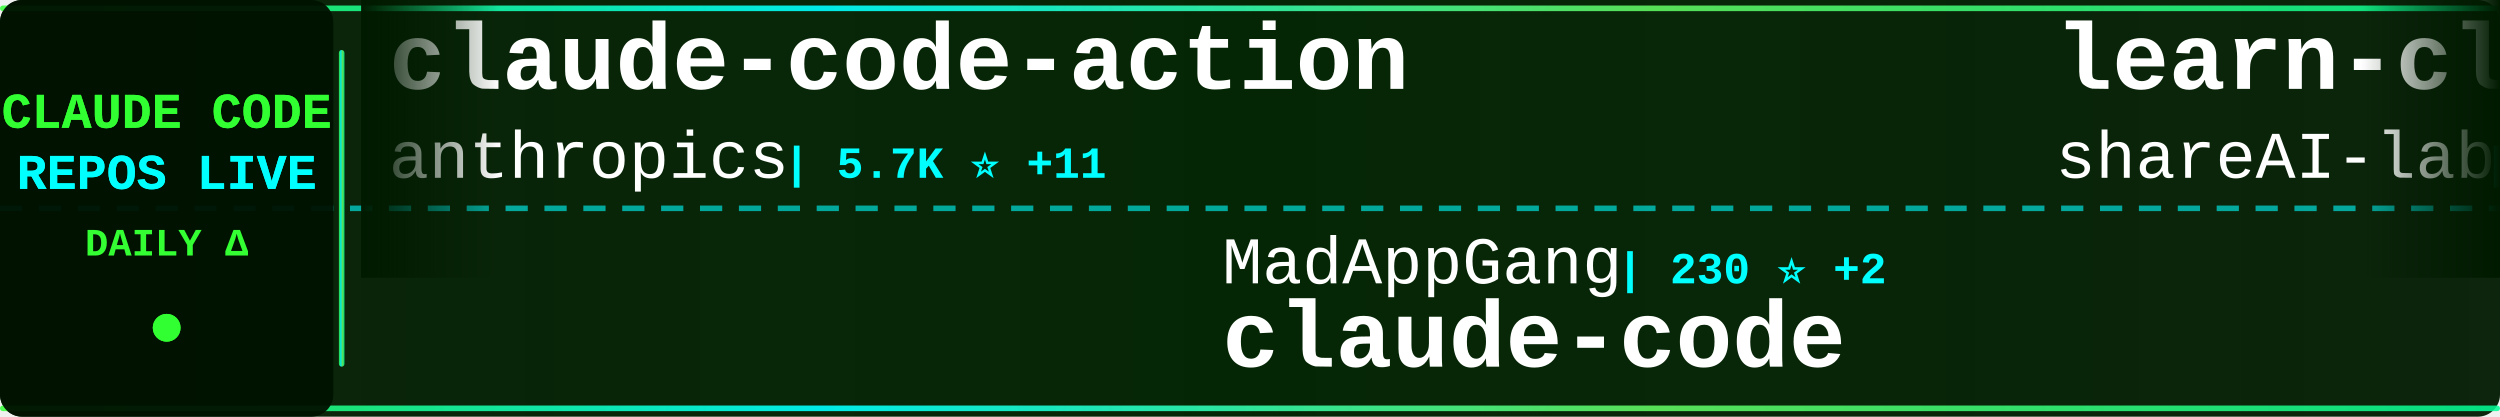
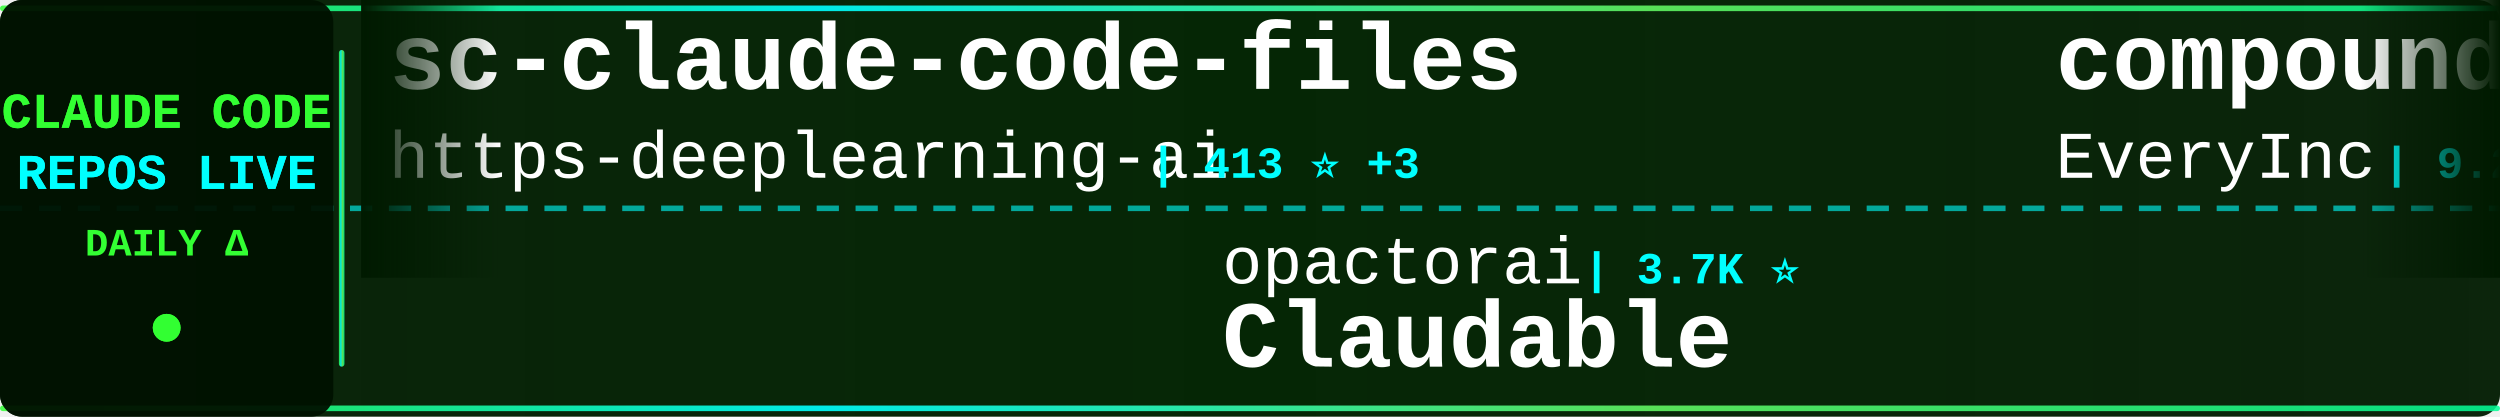
<svg xmlns="http://www.w3.org/2000/svg" width="900" height="150">
  <defs>
    <linearGradient id="tickerBg" x1="0%" y1="0%" x2="100%" y2="0%">
      <stop offset="0%" style="stop-color:#001a00;stop-opacity:0.95" />
      <stop offset="50%" style="stop-color:#002200;stop-opacity:0.98" />
      <stop offset="100%" style="stop-color:#001a00;stop-opacity:0.95" />
    </linearGradient>
    <linearGradient id="borderGrad" x1="0%" y1="0%" x2="100%" y2="0%">
      <stop offset="0%" style="stop-color:#33ff33;stop-opacity:0.85">
        <animate attributeName="stop-opacity" values="0.85;1;0.85" dur="2s" repeatCount="indefinite" />
      </stop>
      <stop offset="33%" style="stop-color:#00ffff;stop-opacity:0.9">
        <animate attributeName="stop-opacity" values="0.9;1;0.9" dur="2.2s" repeatCount="indefinite" />
      </stop>
      <stop offset="66%" style="stop-color:#66ff66;stop-opacity:0.85">
        <animate attributeName="stop-opacity" values="0.85;1;0.85" dur="1.8s" repeatCount="indefinite" />
      </stop>
      <stop offset="100%" style="stop-color:#00ff99;stop-opacity:0.85">
        <animate attributeName="stop-opacity" values="0.85;1;0.85" dur="2s" repeatCount="indefinite" />
      </stop>
    </linearGradient>
    <filter id="textGlow">
      <feGaussianBlur stdDeviation="0.1" result="coloredBlur" />
      <feMerge>
        <feMergeNode in="coloredBlur" />
        <feMergeNode in="SourceGraphic" />
      </feMerge>
    </filter>
    <filter id="metricGlow">
      <feGaussianBlur stdDeviation="0.2" result="coloredBlur" />
      <feMerge>
        <feMergeNode in="coloredBlur" />
        <feMergeNode in="SourceGraphic" />
      </feMerge>
    </filter>
    <linearGradient id="leftFade" x1="0%" y1="0%" x2="100%" y2="0%">
      <stop offset="0%" style="stop-color:#001a00;stop-opacity:1" />
      <stop offset="100%" style="stop-color:#001a00;stop-opacity:0" />
    </linearGradient>
    <linearGradient id="rightFade" x1="0%" y1="0%" x2="100%" y2="0%">
      <stop offset="0%" style="stop-color:#001a00;stop-opacity:0" />
      <stop offset="100%" style="stop-color:#001a00;stop-opacity:1" />
    </linearGradient>
  </defs>
  <rect width="900" height="150" fill="url(#tickerBg)" rx="8" />
  <rect x="0" y="2" width="900" height="2" fill="url(#borderGrad)" rx="1" />
  <rect x="0" y="146" width="900" height="2" fill="url(#borderGrad)" rx="1" />
  <line x1="0" y1="75" x2="900" y2="75" stroke="#00ffff" stroke-width="2" stroke-dasharray="8 6" opacity="0.6" />
  <rect x="0" y="0" width="120" height="150" fill="#001100" opacity="0.95" rx="8" />
  <text x="60" y="46" font-family="'Courier New', monospace" font-size="18" font-weight="bold" fill="#33ff33" text-anchor="middle" filter="url(#textGlow)">
    CLAUDE CODE
  </text>
  <text x="60" y="68" font-family="'Courier New', monospace" font-size="18" font-weight="bold" fill="#00ffff" text-anchor="middle" filter="url(#textGlow)">
    REPOS LIVE
  </text>
  <text x="60" y="92" font-family="'Courier New', monospace" font-size="14" font-weight="bold" fill="#33ff33" text-anchor="middle">
    DAILY Δ
  </text>
  <circle cx="60" cy="118" r="5" fill="#33ff33" filter="url(#metricGlow)">
    <animate attributeName="r" values="4;6;4" dur="1.5s" repeatCount="indefinite" />
    <animate attributeName="opacity" values="0.6;1;0.6" dur="1.5s" repeatCount="indefinite" />
  </circle>
  <rect x="122" y="18" width="2" height="114" fill="url(#borderGrad)" rx="1" />
  <clipPath id="tickerClip">
    <rect x="130" y="0" width="770" height="150" />
  </clipPath>
  <g clip-path="url(#tickerClip)">
    <g id="tickerItems">
      <animateTransform attributeName="transform" attributeType="XML" type="translate" from="0 0" to="-3000 0" dur="54s" repeatCount="indefinite" />
      <g transform="translate(0, 0)">
-         <text x="140" y="32" font-family="'Courier New', monospace" font-size="34" font-weight="bold" fill="#ffffff">claude-code-action</text>
-         <text x="140" y="64" font-family="'Courier New', monospace" font-size="24" font-weight="normal" fill="#ffffff" opacity="1.0">anthropics</text>
-         <text x="282" y="64" font-family="'Courier New', monospace" font-size="16" font-weight="bold" fill="#00ffff"> | 5.7K ⭐ +11</text>
+         <text x="140" y="32" font-family="'Courier New', monospace" font-size="34" font-weight="bold" fill="#ffffff">sc-claude-code-files</text>
+         <text x="140" y="64" font-family="'Courier New', monospace" font-size="24" font-weight="normal" fill="#ffffff" opacity="1.0">https-deeplearning-ai</text>
+         <text x="414" y="64" font-family="'Courier New', monospace" font-size="16" font-weight="bold" fill="#00ffff"> | 413 ⭐ +3</text>
      </g>
      <g transform="translate(300, 0)">
-         <text x="140" y="102" font-family="'Courier New', monospace" font-size="24" font-weight="normal" fill="#ffffff" opacity="1.0">MadAppGang</text>
-         <text x="282" y="102" font-family="'Courier New', monospace" font-size="16" font-weight="bold" fill="#00ffff"> | 230 ⭐ +2</text>
-         <text x="140" y="132" font-family="'Courier New', monospace" font-size="34" font-weight="bold" fill="#ffffff">claude-code</text>
+         <text x="140" y="102" font-family="'Courier New', monospace" font-size="24" font-weight="normal" fill="#ffffff" opacity="1.0">opactorai</text>
+         <text x="270" y="102" font-family="'Courier New', monospace" font-size="16" font-weight="bold" fill="#00ffff"> | 3.7K ⭐</text>
+         <text x="140" y="132" font-family="'Courier New', monospace" font-size="34" font-weight="bold" fill="#ffffff">Claudable</text>
      </g>
      <g transform="translate(600, 0)">
-         <text x="140" y="32" font-family="'Courier New', monospace" font-size="34" font-weight="bold" fill="#ffffff">learn-claude-code</text>
-         <text x="140" y="64" font-family="'Courier New', monospace" font-size="24" font-weight="normal" fill="#ffffff" opacity="1.0">shareAI-lab</text>
-         <text x="294" y="64" font-family="'Courier New', monospace" font-size="16" font-weight="bold" fill="#00ffff"> | 17.2K ⭐ +47</text>
+         <text x="140" y="32" font-family="'Courier New', monospace" font-size="34" font-weight="bold" fill="#ffffff">compound-engineering-plu...</text>
+         <text x="140" y="64" font-family="'Courier New', monospace" font-size="24" font-weight="normal" fill="#ffffff" opacity="1.0">EveryInc</text>
+         <text x="258" y="64" font-family="'Courier New', monospace" font-size="16" font-weight="bold" fill="#00ffff"> | 9.2K ⭐ +66</text>
      </g>
      <g transform="translate(900, 0)">
-         <text x="140" y="102" font-family="'Courier New', monospace" font-size="24" font-weight="normal" fill="#ffffff" opacity="1.0">trailofbits</text>
-         <text x="294" y="102" font-family="'Courier New', monospace" font-size="16" font-weight="bold" fill="#00ffff"> | 1.0K ⭐ +39</text>
-         <text x="140" y="132" font-family="'Courier New', monospace" font-size="34" font-weight="bold" fill="#ffffff">claude-code-config</text>
+         <text x="140" y="102" font-family="'Courier New', monospace" font-size="24" font-weight="normal" fill="#ffffff" opacity="1.0">sickn33</text>
+         <text x="246" y="102" font-family="'Courier New', monospace" font-size="16" font-weight="bold" fill="#00ffff"> | 12.0K ⭐ +1.4K</text>
+         <text x="140" y="132" font-family="'Courier New', monospace" font-size="34" font-weight="bold" fill="#ffffff">antigravity-awesome-skil...</text>
      </g>
      <g transform="translate(1200, 0)">
-         <text x="140" y="32" font-family="'Courier New', monospace" font-size="34" font-weight="bold" fill="#ffffff">claude-code-hooks-multi-...</text>
-         <text x="140" y="64" font-family="'Courier New', monospace" font-size="24" font-weight="normal" fill="#ffffff" opacity="1.0">disler</text>
-         <text x="234" y="64" font-family="'Courier New', monospace" font-size="16" font-weight="bold" fill="#00ffff"> | 1.1K ⭐ +7</text>
+         <text x="140" y="32" font-family="'Courier New', monospace" font-size="34" font-weight="bold" fill="#ffffff">claude-task-master</text>
+         <text x="140" y="64" font-family="'Courier New', monospace" font-size="24" font-weight="normal" fill="#ffffff" opacity="1.0">eyaltoledano</text>
+         <text x="306" y="64" font-family="'Courier New', monospace" font-size="16" font-weight="bold" fill="#00ffff"> | 25.5K ⭐ +14</text>
      </g>
      <g transform="translate(1500, 0)">
-         <text x="140" y="102" font-family="'Courier New', monospace" font-size="24" font-weight="normal" fill="#ffffff" opacity="1.0">catlog22</text>
-         <text x="258" y="102" font-family="'Courier New', monospace" font-size="16" font-weight="bold" fill="#00ffff"> | 1.3K ⭐ +2</text>
-         <text x="140" y="132" font-family="'Courier New', monospace" font-size="34" font-weight="bold" fill="#ffffff">Claude-Code-Workflow</text>
+         <text x="140" y="102" font-family="'Courier New', monospace" font-size="24" font-weight="normal" fill="#ffffff" opacity="1.0">RichardAtCT</text>
+         <text x="294" y="102" font-family="'Courier New', monospace" font-size="16" font-weight="bold" fill="#00ffff"> | 510 ⭐ +197</text>
+         <text x="140" y="132" font-family="'Courier New', monospace" font-size="34" font-weight="bold" fill="#ffffff">claude-code-telegram</text>
      </g>
      <g transform="translate(1800, 0)">
-         <text x="140" y="32" font-family="'Courier New', monospace" font-size="34" font-weight="bold" fill="#ffffff">my-claude-code-setup</text>
-         <text x="140" y="64" font-family="'Courier New', monospace" font-size="24" font-weight="normal" fill="#ffffff" opacity="1.0">centminmod</text>
-         <text x="282" y="64" font-family="'Courier New', monospace" font-size="16" font-weight="bold" fill="#00ffff"> | 1.9K ⭐ +2</text>
+         <text x="140" y="32" font-family="'Courier New', monospace" font-size="34" font-weight="bold" fill="#ffffff">claude-code-config</text>
+         <text x="140" y="64" font-family="'Courier New', monospace" font-size="24" font-weight="normal" fill="#ffffff" opacity="1.0">jarrodwatts</text>
+         <text x="294" y="64" font-family="'Courier New', monospace" font-size="16" font-weight="bold" fill="#00ffff"> | 937 ⭐ +2</text>
      </g>
      <g transform="translate(2100, 0)">
+         <text x="140" y="102" font-family="'Courier New', monospace" font-size="24" font-weight="normal" fill="#ffffff" opacity="1.0">lst97</text>
+         <text x="222" y="102" font-family="'Courier New', monospace" font-size="16" font-weight="bold" fill="#00ffff"> | 1.4K ⭐ +1</text>
+         <text x="140" y="132" font-family="'Courier New', monospace" font-size="34" font-weight="bold" fill="#ffffff">claude-code-sub-agents</text>
+       </g>
+       <g transform="translate(2400, 0)">
+         <text x="140" y="32" font-family="'Courier New', monospace" font-size="34" font-weight="bold" fill="#ffffff">claude-code-webui</text>
+         <text x="140" y="64" font-family="'Courier New', monospace" font-size="24" font-weight="normal" fill="#ffffff" opacity="1.0">sugyan</text>
+         <text x="234" y="64" font-family="'Courier New', monospace" font-size="16" font-weight="bold" fill="#00ffff"> | 918 ⭐ +4</text>
+       </g>
+       <g transform="translate(2700, 0)">
        <text x="140" y="102" font-family="'Courier New', monospace" font-size="24" font-weight="normal" fill="#ffffff" opacity="1.0">peterkrueck</text>
        <text x="294" y="102" font-family="'Courier New', monospace" font-size="16" font-weight="bold" fill="#00ffff"> | 1.3K ⭐</text>
        <text x="140" y="132" font-family="'Courier New', monospace" font-size="34" font-weight="bold" fill="#ffffff">Claude-Code-Development-...</text>
      </g>
-       <g transform="translate(2400, 0)">
-         <text x="140" y="32" font-family="'Courier New', monospace" font-size="34" font-weight="bold" fill="#ffffff">claude-code-webui</text>
-         <text x="140" y="64" font-family="'Courier New', monospace" font-size="24" font-weight="normal" fill="#ffffff" opacity="1.0">sugyan</text>
-         <text x="234" y="64" font-family="'Courier New', monospace" font-size="16" font-weight="bold" fill="#00ffff"> | 917 ⭐ +3</text>
-       </g>
-       <g transform="translate(2700, 0)">
-         <text x="140" y="102" font-family="'Courier New', monospace" font-size="24" font-weight="normal" fill="#ffffff" opacity="1.0">Piebald-AI</text>
-         <text x="282" y="102" font-family="'Courier New', monospace" font-size="16" font-weight="bold" fill="#00ffff"> | 4.6K ⭐ +34</text>
-         <text x="140" y="132" font-family="'Courier New', monospace" font-size="34" font-weight="bold" fill="#ffffff">claude-code-system-promp...</text>
-       </g>
      <g transform="translate(3000, 0)">
-         <text x="140" y="32" font-family="'Courier New', monospace" font-size="34" font-weight="bold" fill="#ffffff">claude-code-action</text>
-         <text x="140" y="64" font-family="'Courier New', monospace" font-size="24" font-weight="normal" fill="#ffffff" opacity="1.0">anthropics</text>
-         <text x="282" y="64" font-family="'Courier New', monospace" font-size="16" font-weight="bold" fill="#00ffff"> | 5.7K ⭐ +11</text>
+         <text x="140" y="32" font-family="'Courier New', monospace" font-size="34" font-weight="bold" fill="#ffffff">sc-claude-code-files</text>
+         <text x="140" y="64" font-family="'Courier New', monospace" font-size="24" font-weight="normal" fill="#ffffff" opacity="1.0">https-deeplearning-ai</text>
+         <text x="414" y="64" font-family="'Courier New', monospace" font-size="16" font-weight="bold" fill="#00ffff"> | 413 ⭐ +3</text>
      </g>
      <g transform="translate(3300, 0)">
-         <text x="140" y="102" font-family="'Courier New', monospace" font-size="24" font-weight="normal" fill="#ffffff" opacity="1.0">MadAppGang</text>
-         <text x="282" y="102" font-family="'Courier New', monospace" font-size="16" font-weight="bold" fill="#00ffff"> | 230 ⭐ +2</text>
-         <text x="140" y="132" font-family="'Courier New', monospace" font-size="34" font-weight="bold" fill="#ffffff">claude-code</text>
+         <text x="140" y="102" font-family="'Courier New', monospace" font-size="24" font-weight="normal" fill="#ffffff" opacity="1.0">opactorai</text>
+         <text x="270" y="102" font-family="'Courier New', monospace" font-size="16" font-weight="bold" fill="#00ffff"> | 3.7K ⭐</text>
+         <text x="140" y="132" font-family="'Courier New', monospace" font-size="34" font-weight="bold" fill="#ffffff">Claudable</text>
      </g>
      <g transform="translate(3600, 0)">
-         <text x="140" y="32" font-family="'Courier New', monospace" font-size="34" font-weight="bold" fill="#ffffff">learn-claude-code</text>
-         <text x="140" y="64" font-family="'Courier New', monospace" font-size="24" font-weight="normal" fill="#ffffff" opacity="1.0">shareAI-lab</text>
-         <text x="294" y="64" font-family="'Courier New', monospace" font-size="16" font-weight="bold" fill="#00ffff"> | 17.2K ⭐ +47</text>
+         <text x="140" y="32" font-family="'Courier New', monospace" font-size="34" font-weight="bold" fill="#ffffff">compound-engineering-plu...</text>
+         <text x="140" y="64" font-family="'Courier New', monospace" font-size="24" font-weight="normal" fill="#ffffff" opacity="1.0">EveryInc</text>
+         <text x="258" y="64" font-family="'Courier New', monospace" font-size="16" font-weight="bold" fill="#00ffff"> | 9.2K ⭐ +66</text>
      </g>
      <g transform="translate(3900, 0)">
-         <text x="140" y="102" font-family="'Courier New', monospace" font-size="24" font-weight="normal" fill="#ffffff" opacity="1.0">trailofbits</text>
-         <text x="294" y="102" font-family="'Courier New', monospace" font-size="16" font-weight="bold" fill="#00ffff"> | 1.0K ⭐ +39</text>
-         <text x="140" y="132" font-family="'Courier New', monospace" font-size="34" font-weight="bold" fill="#ffffff">claude-code-config</text>
+         <text x="140" y="102" font-family="'Courier New', monospace" font-size="24" font-weight="normal" fill="#ffffff" opacity="1.0">sickn33</text>
+         <text x="246" y="102" font-family="'Courier New', monospace" font-size="16" font-weight="bold" fill="#00ffff"> | 12.0K ⭐ +1.4K</text>
+         <text x="140" y="132" font-family="'Courier New', monospace" font-size="34" font-weight="bold" fill="#ffffff">antigravity-awesome-skil...</text>
      </g>
    </g>
  </g>
  <rect x="130" y="0" width="50" height="100" fill="url(#leftFade)" />
  <rect x="850" y="0" width="50" height="100" fill="url(#rightFade)" />
</svg>
